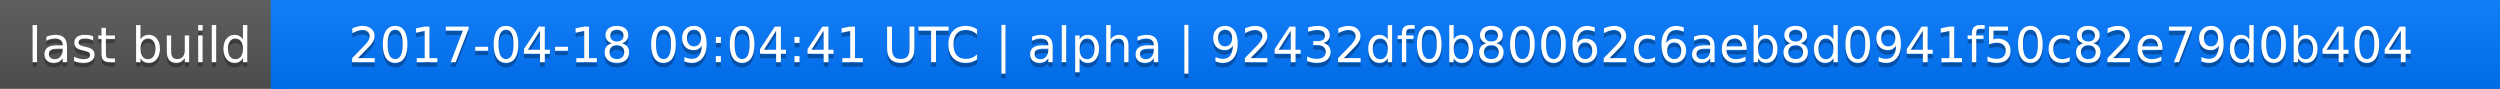
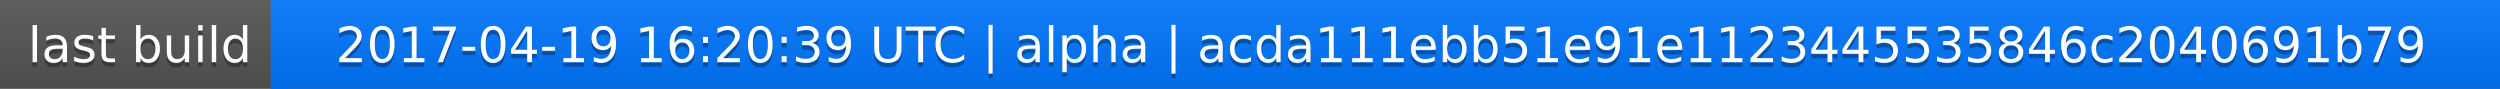
<svg xmlns="http://www.w3.org/2000/svg" width="563" height="20">
  <linearGradient id="a" x2="0" y2="100%">
    <stop offset="0" stop-color="#bbb" stop-opacity=".1" />
    <stop offset="1" stop-opacity=".1" />
  </linearGradient>
  <rect rx="0" width="563" height="20" fill="#555" />
  <rect rx="0" x="61" width="502" height="20" fill="#07f" />
  <path fill="#07f" d="M61 0h4v20h-4z" />
  <rect rx="0" width="563" height="20" fill="url(#a)" />
  <g fill="#fff" text-anchor="middle" font-family="DejaVu Sans,Verdana,Geneva,sans-serif" font-size="11">
    <text x="31.5" y="15" fill="#010101" fill-opacity=".3">last build</text>
    <text x="31.5" y="14">last build</text>
-     <text x="311" y="15" fill="#010101" fill-opacity=".3">2017-04-18 09:04:41 UTC | alpha | 92432df0b80062c6aeb8d0941f50c82e79d0b404</text>
-     <text x="311" y="14">2017-04-18 09:04:41 UTC | alpha | 92432df0b80062c6aeb8d0941f50c82e79d0b404</text>
+     <text x="311" y="15" fill="#010101" fill-opacity=".3">2017-04-19 16:20:39 UTC | alpha | acda111ebb51e91e1123445535846c2040691b79</text>
+     <text x="311" y="14">2017-04-19 16:20:39 UTC | alpha | acda111ebb51e91e1123445535846c2040691b79</text>
  </g>
</svg>
